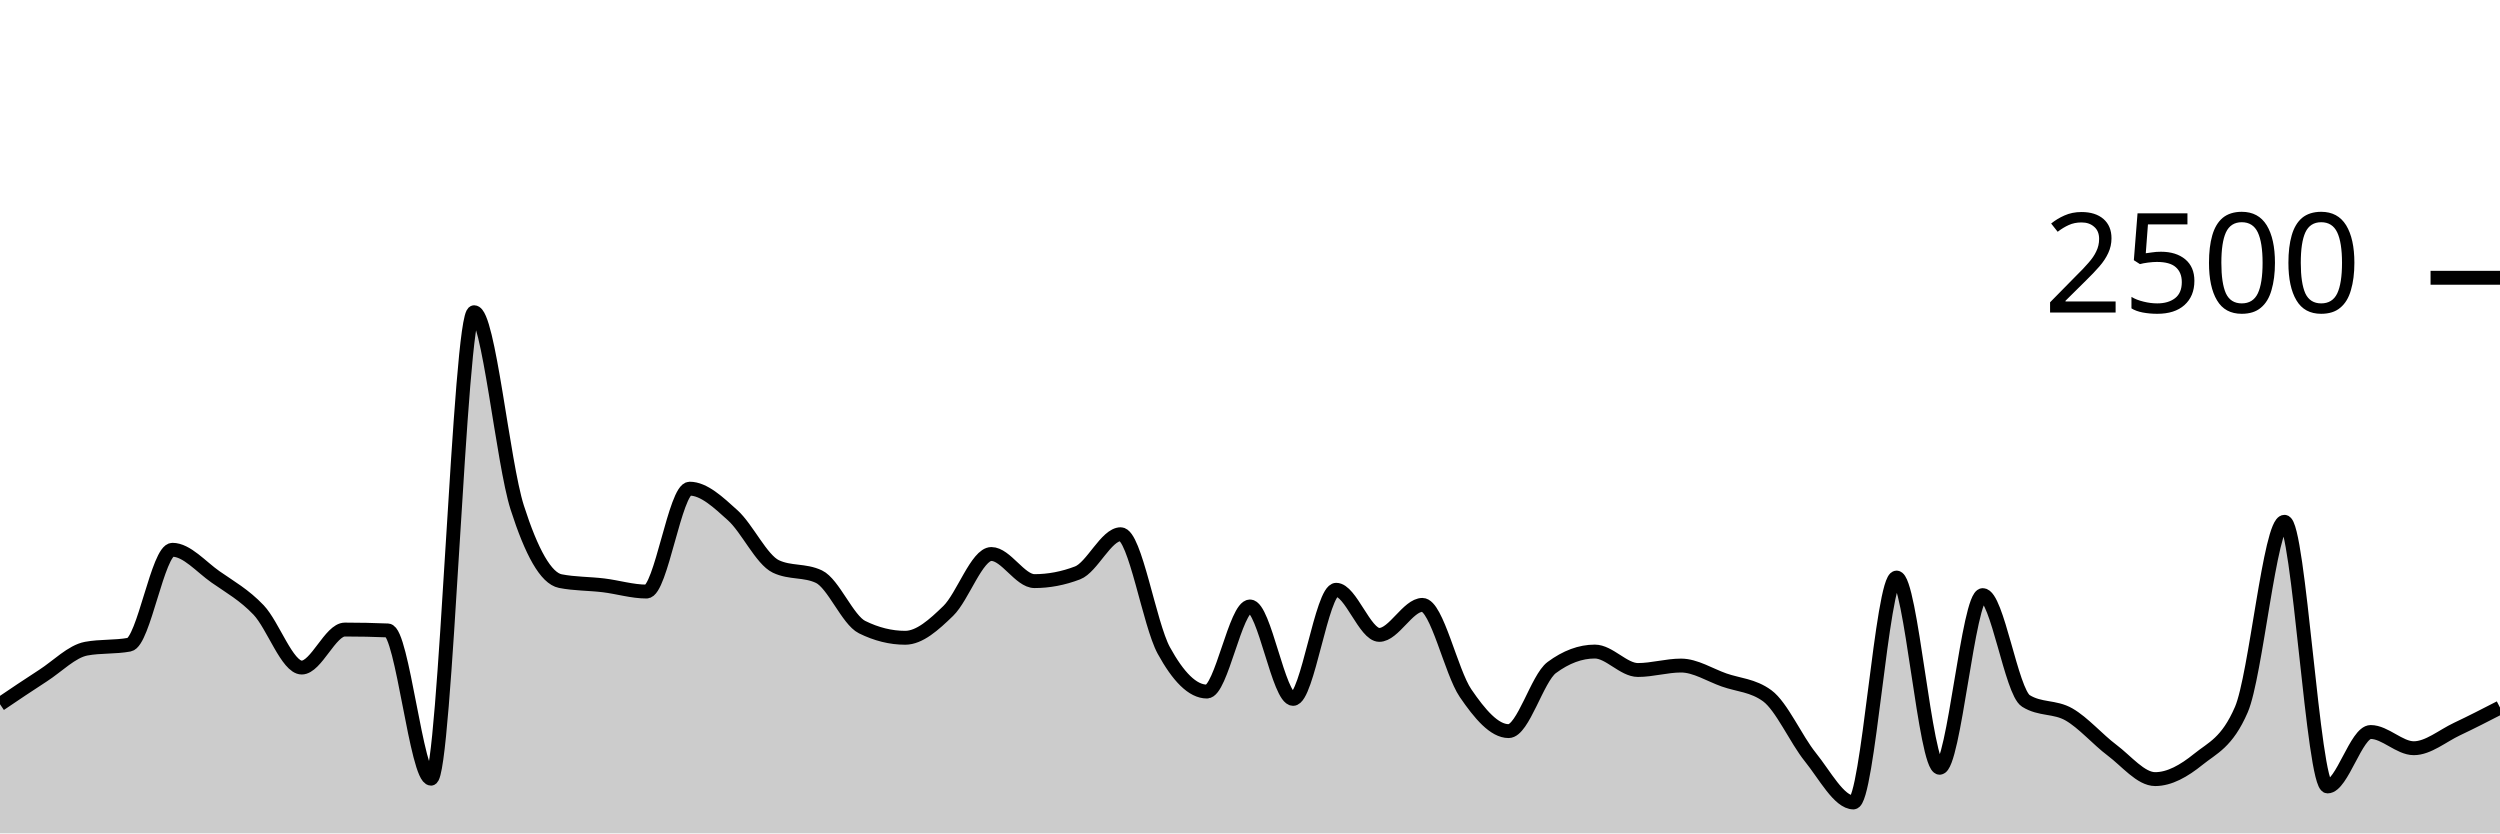
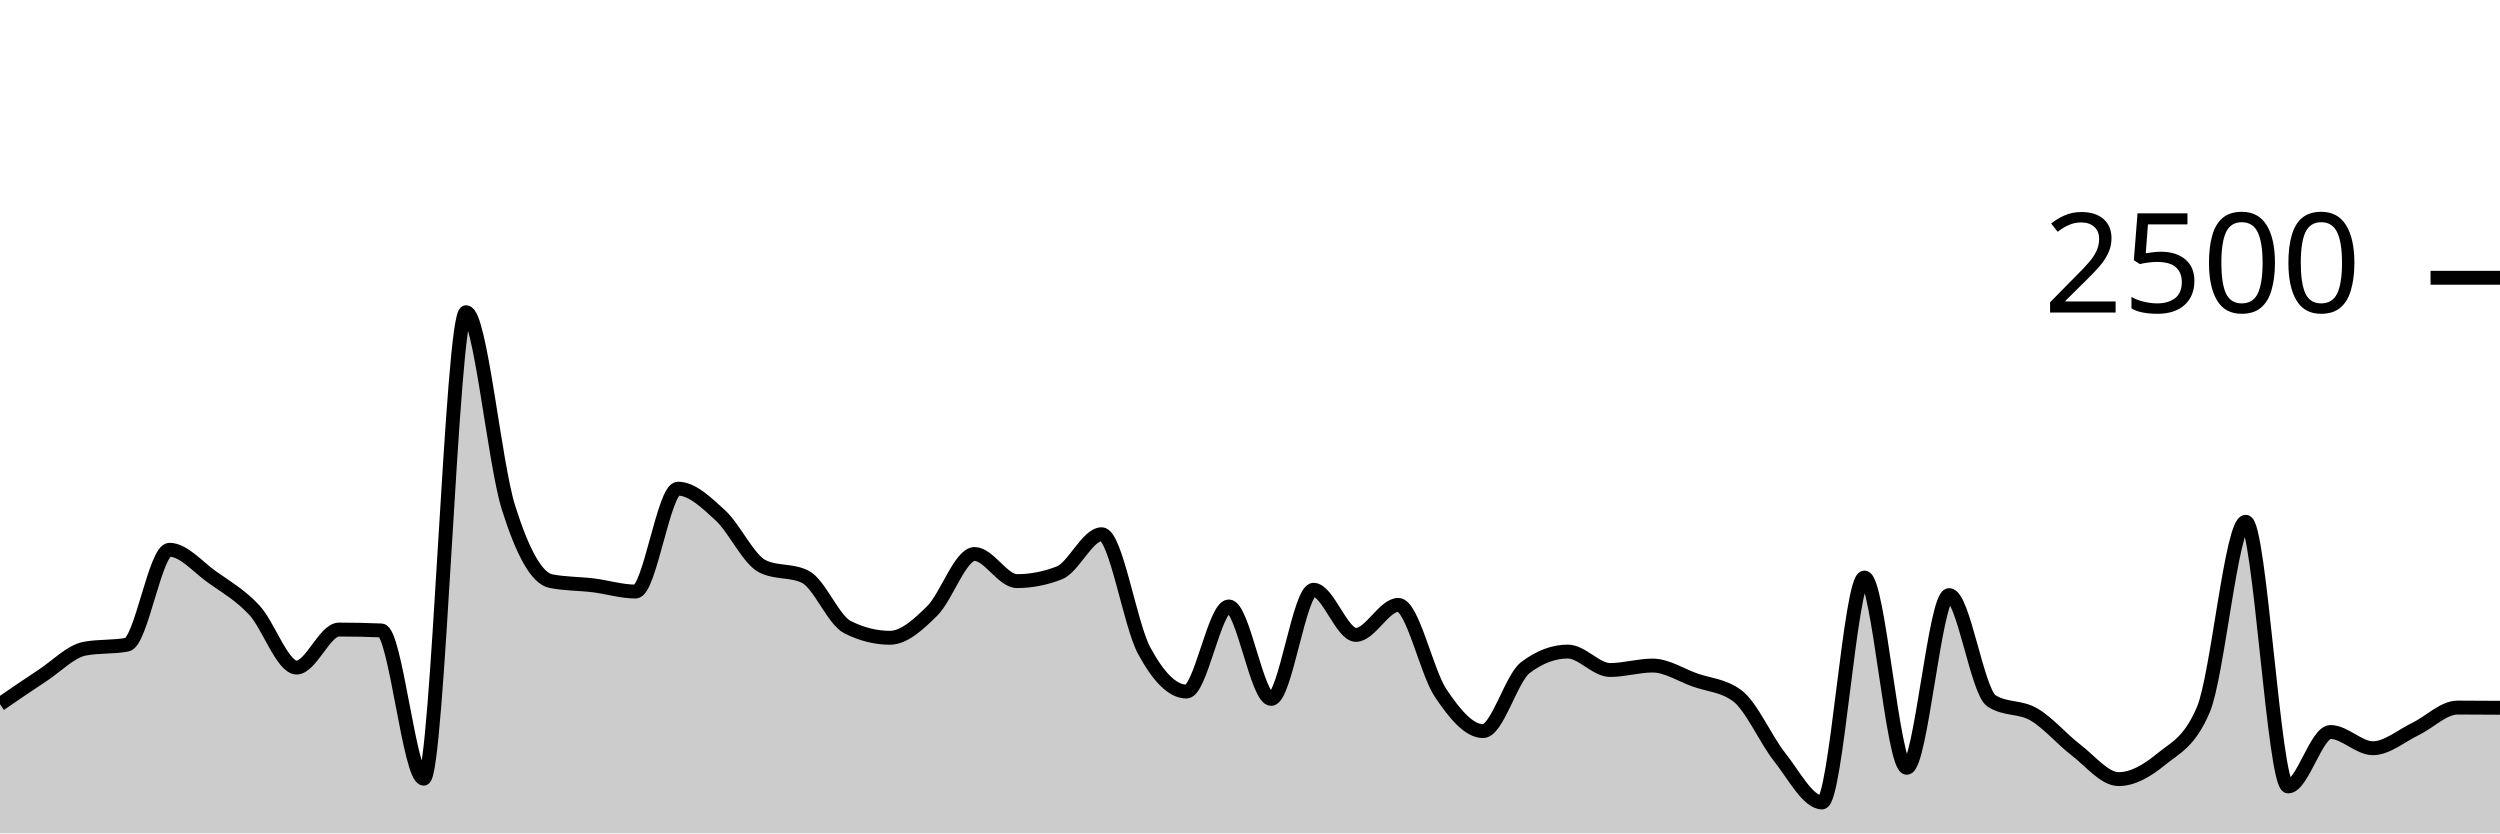
<svg xmlns="http://www.w3.org/2000/svg" viewBox="0 0 180 60">
  <g transform="translate(0,20)">
-     <path class="area" fill="rgba(0, 0, 0, 0.2)" d="M0,30.704C1.034,30.005,2.069,29.307,3.103,28.64C4.138,27.973,5.172,26.896,6.207,26.704C7.241,26.512,8.276,26.608,9.31,26.416C10.345,26.224,11.379,19.584,12.414,19.584C13.448,19.584,14.483,20.813,15.517,21.536C16.552,22.259,17.586,22.832,18.621,23.92C19.655,25.008,20.69,28.064,21.724,28.064C22.759,28.064,23.793,25.328,24.828,25.328C25.862,25.328,26.897,25.349,27.931,25.392C28.966,25.435,30,36.064,31.034,36.064C32.069,36.064,33.103,2.48,34.138,2.48C35.172,2.48,36.207,13.317,37.241,16.544C38.276,19.771,39.31,21.637,40.345,21.84C41.379,22.043,42.414,22.019,43.448,22.144C44.483,22.269,45.517,22.592,46.552,22.592C47.586,22.592,48.621,15.184,49.655,15.184C50.69,15.184,51.724,16.171,52.759,17.104C53.793,18.037,54.828,20.293,55.862,20.784C56.897,21.275,57.931,21.029,58.966,21.52C60,22.011,61.034,24.64,62.069,25.152C63.103,25.664,64.138,25.92,65.172,25.92C66.207,25.92,67.241,24.989,68.276,23.984C69.31,22.979,70.345,19.888,71.379,19.888C72.414,19.888,73.448,21.84,74.483,21.84C75.517,21.84,76.552,21.643,77.586,21.248C78.621,20.853,79.655,18.464,80.69,18.464C81.724,18.464,82.759,24.944,83.793,26.832C84.828,28.72,85.862,29.792,86.897,29.792C87.931,29.792,88.966,23.664,90,23.664C91.034,23.664,92.069,30.32,93.103,30.32C94.138,30.32,95.172,22.464,96.207,22.464C97.241,22.464,98.276,25.712,99.31,25.712C100.345,25.712,101.379,23.552,102.414,23.552C103.448,23.552,104.483,28.389,105.517,29.904C106.552,31.419,107.586,32.64,108.621,32.64C109.655,32.64,110.69,28.832,111.724,28.064C112.759,27.296,113.793,26.912,114.828,26.912C115.862,26.912,116.897,28.24,117.931,28.24C118.966,28.24,120,27.92,121.034,27.92C122.069,27.92,123.103,28.597,124.138,28.96C125.172,29.323,126.207,29.339,127.241,30.096C128.276,30.853,129.31,33.232,130.345,34.512C131.379,35.792,132.414,37.776,133.448,37.776C134.483,37.776,135.517,21.584,136.552,21.584C137.586,21.584,138.621,35.28,139.655,35.28C140.69,35.28,141.724,22.848,142.759,22.848C143.793,22.848,144.828,29.813,145.862,30.464C146.897,31.115,147.931,30.848,148.966,31.44C150,32.032,151.034,33.24,152.069,34.016C153.103,34.792,154.138,36.096,155.172,36.096C156.207,36.096,157.241,35.507,158.276,34.672C159.31,33.837,160.345,33.477,161.379,31.088C162.414,28.699,163.448,17.568,164.483,17.568C165.517,17.568,166.552,36.624,167.586,36.624C168.621,36.624,169.655,32.704,170.69,32.704C171.724,32.704,172.759,33.872,173.793,33.872C174.828,33.872,175.862,32.984,176.897,32.496C177.931,32.008,178.966,31.476,180,30.944L180,40C178.966,40,177.931,40,176.897,40C175.862,40,174.828,40,173.793,40C172.759,40,171.724,40,170.69,40C169.655,40,168.621,40,167.586,40C166.552,40,165.517,40,164.483,40C163.448,40,162.414,40,161.379,40C160.345,40,159.31,40,158.276,40C157.241,40,156.207,40,155.172,40C154.138,40,153.103,40,152.069,40C151.034,40,150,40,148.966,40C147.931,40,146.897,40,145.862,40C144.828,40,143.793,40,142.759,40C141.724,40,140.69,40,139.655,40C138.621,40,137.586,40,136.552,40C135.517,40,134.483,40,133.448,40C132.414,40,131.379,40,130.345,40C129.31,40,128.276,40,127.241,40C126.207,40,125.172,40,124.138,40C123.103,40,122.069,40,121.034,40C120,40,118.966,40,117.931,40C116.897,40,115.862,40,114.828,40C113.793,40,112.759,40,111.724,40C110.69,40,109.655,40,108.621,40C107.586,40,106.552,40,105.517,40C104.483,40,103.448,40,102.414,40C101.379,40,100.345,40,99.31,40C98.276,40,97.241,40,96.207,40C95.172,40,94.138,40,93.103,40C92.069,40,91.034,40,90,40C88.966,40,87.931,40,86.897,40C85.862,40,84.828,40,83.793,40C82.759,40,81.724,40,80.69,40C79.655,40,78.621,40,77.586,40C76.552,40,75.517,40,74.483,40C73.448,40,72.414,40,71.379,40C70.345,40,69.31,40,68.276,40C67.241,40,66.207,40,65.172,40C64.138,40,63.103,40,62.069,40C61.034,40,60,40,58.966,40C57.931,40,56.897,40,55.862,40C54.828,40,53.793,40,52.759,40C51.724,40,50.69,40,49.655,40C48.621,40,47.586,40,46.552,40C45.517,40,44.483,40,43.448,40C42.414,40,41.379,40,40.345,40C39.31,40,38.276,40,37.241,40C36.207,40,35.172,40,34.138,40C33.103,40,32.069,40,31.034,40C30,40,28.966,40,27.931,40C26.897,40,25.862,40,24.828,40C23.793,40,22.759,40,21.724,40C20.69,40,19.655,40,18.621,40C17.586,40,16.552,40,15.517,40C14.483,40,13.448,40,12.414,40C11.379,40,10.345,40,9.31,40C8.276,40,7.241,40,6.207,40C5.172,40,4.138,40,3.103,40C2.069,40,1.034,40,0,40Z" />
-     <path class="line" stroke="black" fill="none" d="M0,30.704C1.034,30.005,2.069,29.307,3.103,28.64C4.138,27.973,5.172,26.896,6.207,26.704C7.241,26.512,8.276,26.608,9.31,26.416C10.345,26.224,11.379,19.584,12.414,19.584C13.448,19.584,14.483,20.813,15.517,21.536C16.552,22.259,17.586,22.832,18.621,23.92C19.655,25.008,20.69,28.064,21.724,28.064C22.759,28.064,23.793,25.328,24.828,25.328C25.862,25.328,26.897,25.349,27.931,25.392C28.966,25.435,30,36.064,31.034,36.064C32.069,36.064,33.103,2.48,34.138,2.48C35.172,2.48,36.207,13.317,37.241,16.544C38.276,19.771,39.31,21.637,40.345,21.84C41.379,22.043,42.414,22.019,43.448,22.144C44.483,22.269,45.517,22.592,46.552,22.592C47.586,22.592,48.621,15.184,49.655,15.184C50.69,15.184,51.724,16.171,52.759,17.104C53.793,18.037,54.828,20.293,55.862,20.784C56.897,21.275,57.931,21.029,58.966,21.52C60,22.011,61.034,24.64,62.069,25.152C63.103,25.664,64.138,25.92,65.172,25.92C66.207,25.92,67.241,24.989,68.276,23.984C69.31,22.979,70.345,19.888,71.379,19.888C72.414,19.888,73.448,21.84,74.483,21.84C75.517,21.84,76.552,21.643,77.586,21.248C78.621,20.853,79.655,18.464,80.69,18.464C81.724,18.464,82.759,24.944,83.793,26.832C84.828,28.72,85.862,29.792,86.897,29.792C87.931,29.792,88.966,23.664,90,23.664C91.034,23.664,92.069,30.32,93.103,30.32C94.138,30.32,95.172,22.464,96.207,22.464C97.241,22.464,98.276,25.712,99.31,25.712C100.345,25.712,101.379,23.552,102.414,23.552C103.448,23.552,104.483,28.389,105.517,29.904C106.552,31.419,107.586,32.64,108.621,32.64C109.655,32.64,110.69,28.832,111.724,28.064C112.759,27.296,113.793,26.912,114.828,26.912C115.862,26.912,116.897,28.24,117.931,28.24C118.966,28.24,120,27.92,121.034,27.92C122.069,27.92,123.103,28.597,124.138,28.96C125.172,29.323,126.207,29.339,127.241,30.096C128.276,30.853,129.31,33.232,130.345,34.512C131.379,35.792,132.414,37.776,133.448,37.776C134.483,37.776,135.517,21.584,136.552,21.584C137.586,21.584,138.621,35.28,139.655,35.28C140.69,35.28,141.724,22.848,142.759,22.848C143.793,22.848,144.828,29.813,145.862,30.464C146.897,31.115,147.931,30.848,148.966,31.44C150,32.032,151.034,33.24,152.069,34.016C153.103,34.792,154.138,36.096,155.172,36.096C156.207,36.096,157.241,35.507,158.276,34.672C159.31,33.837,160.345,33.477,161.379,31.088C162.414,28.699,163.448,17.568,164.483,17.568C165.517,17.568,166.552,36.624,167.586,36.624C168.621,36.624,169.655,32.704,170.69,32.704C171.724,32.704,172.759,33.872,173.793,33.872C174.828,33.872,175.862,32.984,176.897,32.496C177.931,32.008,178.966,31.476,180,30.944" />
+     <path class="area" fill="rgba(0, 0, 0, 0.2)" d="M0,30.704C1.017,30.005,2.034,29.307,3.051,28.64C4.068,27.973,5.085,26.896,6.102,26.704C7.119,26.512,8.136,26.608,9.153,26.416C10.169,26.224,11.186,19.584,12.203,19.584C13.22,19.584,14.237,20.813,15.254,21.536C16.271,22.259,17.288,22.832,18.305,23.92C19.322,25.008,20.339,28.064,21.356,28.064C22.373,28.064,23.39,25.328,24.407,25.328C25.424,25.328,26.441,25.349,27.458,25.392C28.475,25.435,29.492,36.064,30.508,36.064C31.525,36.064,32.542,2.48,33.559,2.48C34.576,2.48,35.593,13.317,36.61,16.544C37.627,19.771,38.644,21.637,39.661,21.84C40.678,22.043,41.695,22.019,42.712,22.144C43.729,22.269,44.746,22.592,45.763,22.592C46.78,22.592,47.797,15.184,48.814,15.184C49.831,15.184,50.847,16.171,51.864,17.104C52.881,18.037,53.898,20.293,54.915,20.784C55.932,21.275,56.949,21.029,57.966,21.52C58.983,22.011,60,24.64,61.017,25.152C62.034,25.664,63.051,25.92,64.068,25.92C65.085,25.92,66.102,24.989,67.119,23.984C68.136,22.979,69.153,19.888,70.169,19.888C71.186,19.888,72.203,21.84,73.22,21.84C74.237,21.84,75.254,21.643,76.271,21.248C77.288,20.853,78.305,18.464,79.322,18.464C80.339,18.464,81.356,24.944,82.373,26.832C83.39,28.72,84.407,29.792,85.424,29.792C86.441,29.792,87.458,23.664,88.475,23.664C89.492,23.664,90.508,30.32,91.525,30.32C92.542,30.32,93.559,22.464,94.576,22.464C95.593,22.464,96.61,25.712,97.627,25.712C98.644,25.712,99.661,23.552,100.678,23.552C101.695,23.552,102.712,28.389,103.729,29.904C104.746,31.419,105.763,32.64,106.78,32.64C107.797,32.64,108.814,28.832,109.831,28.064C110.847,27.296,111.864,26.912,112.881,26.912C113.898,26.912,114.915,28.24,115.932,28.24C116.949,28.24,117.966,27.92,118.983,27.92C120,27.92,121.017,28.597,122.034,28.96C123.051,29.323,124.068,29.339,125.085,30.096C126.102,30.853,127.119,33.232,128.136,34.512C129.153,35.792,130.169,37.776,131.186,37.776C132.203,37.776,133.22,21.584,134.237,21.584C135.254,21.584,136.271,35.28,137.288,35.28C138.305,35.28,139.322,22.848,140.339,22.848C141.356,22.848,142.373,29.813,143.39,30.464C144.407,31.115,145.424,30.848,146.441,31.44C147.458,32.032,148.475,33.24,149.492,34.016C150.508,34.792,151.525,36.096,152.542,36.096C153.559,36.096,154.576,35.507,155.593,34.672C156.61,33.837,157.627,33.477,158.644,31.088C159.661,28.699,160.678,17.568,161.695,17.568C162.712,17.568,163.729,36.624,164.746,36.624C165.763,36.624,166.78,32.704,167.797,32.704C168.814,32.704,169.831,33.872,170.847,33.872C171.864,33.872,172.881,32.984,173.898,32.496C174.915,32.008,175.932,30.944,176.949,30.944C177.966,30.944,178.983,30.952,180,30.96L180,40C178.983,40,177.966,40,176.949,40C175.932,40,174.915,40,173.898,40C172.881,40,171.864,40,170.847,40C169.831,40,168.814,40,167.797,40C166.78,40,165.763,40,164.746,40C163.729,40,162.712,40,161.695,40C160.678,40,159.661,40,158.644,40C157.627,40,156.61,40,155.593,40C154.576,40,153.559,40,152.542,40C151.525,40,150.508,40,149.492,40C148.475,40,147.458,40,146.441,40C145.424,40,144.407,40,143.39,40C142.373,40,141.356,40,140.339,40C139.322,40,138.305,40,137.288,40C136.271,40,135.254,40,134.237,40C133.22,40,132.203,40,131.186,40C130.169,40,129.153,40,128.136,40C127.119,40,126.102,40,125.085,40C124.068,40,123.051,40,122.034,40C121.017,40,120,40,118.983,40C117.966,40,116.949,40,115.932,40C114.915,40,113.898,40,112.881,40C111.864,40,110.847,40,109.831,40C108.814,40,107.797,40,106.78,40C105.763,40,104.746,40,103.729,40C102.712,40,101.695,40,100.678,40C99.661,40,98.644,40,97.627,40C96.61,40,95.593,40,94.576,40C93.559,40,92.542,40,91.525,40C90.508,40,89.492,40,88.475,40C87.458,40,86.441,40,85.424,40C84.407,40,83.39,40,82.373,40C81.356,40,80.339,40,79.322,40C78.305,40,77.288,40,76.271,40C75.254,40,74.237,40,73.22,40C72.203,40,71.186,40,70.169,40C69.153,40,68.136,40,67.119,40C66.102,40,65.085,40,64.068,40C63.051,40,62.034,40,61.017,40C60,40,58.983,40,57.966,40C56.949,40,55.932,40,54.915,40C53.898,40,52.881,40,51.864,40C50.847,40,49.831,40,48.814,40C47.797,40,46.78,40,45.763,40C44.746,40,43.729,40,42.712,40C41.695,40,40.678,40,39.661,40C38.644,40,37.627,40,36.61,40C35.593,40,34.576,40,33.559,40C32.542,40,31.525,40,30.508,40C29.492,40,28.475,40,27.458,40C26.441,40,25.424,40,24.407,40C23.39,40,22.373,40,21.356,40C20.339,40,19.322,40,18.305,40C17.288,40,16.271,40,15.254,40C14.237,40,13.22,40,12.203,40C11.186,40,10.169,40,9.153,40C8.136,40,7.119,40,6.102,40C5.085,40,4.068,40,3.051,40C2.034,40,1.017,40,0,40Z" />
+     <path class="line" stroke="black" fill="none" d="M0,30.704C1.017,30.005,2.034,29.307,3.051,28.64C4.068,27.973,5.085,26.896,6.102,26.704C7.119,26.512,8.136,26.608,9.153,26.416C10.169,26.224,11.186,19.584,12.203,19.584C13.22,19.584,14.237,20.813,15.254,21.536C16.271,22.259,17.288,22.832,18.305,23.92C19.322,25.008,20.339,28.064,21.356,28.064C22.373,28.064,23.39,25.328,24.407,25.328C25.424,25.328,26.441,25.349,27.458,25.392C28.475,25.435,29.492,36.064,30.508,36.064C31.525,36.064,32.542,2.48,33.559,2.48C34.576,2.48,35.593,13.317,36.61,16.544C37.627,19.771,38.644,21.637,39.661,21.84C40.678,22.043,41.695,22.019,42.712,22.144C43.729,22.269,44.746,22.592,45.763,22.592C46.78,22.592,47.797,15.184,48.814,15.184C49.831,15.184,50.847,16.171,51.864,17.104C52.881,18.037,53.898,20.293,54.915,20.784C55.932,21.275,56.949,21.029,57.966,21.52C58.983,22.011,60,24.64,61.017,25.152C62.034,25.664,63.051,25.92,64.068,25.92C65.085,25.92,66.102,24.989,67.119,23.984C68.136,22.979,69.153,19.888,70.169,19.888C71.186,19.888,72.203,21.84,73.22,21.84C74.237,21.84,75.254,21.643,76.271,21.248C77.288,20.853,78.305,18.464,79.322,18.464C80.339,18.464,81.356,24.944,82.373,26.832C83.39,28.72,84.407,29.792,85.424,29.792C86.441,29.792,87.458,23.664,88.475,23.664C89.492,23.664,90.508,30.32,91.525,30.32C92.542,30.32,93.559,22.464,94.576,22.464C95.593,22.464,96.61,25.712,97.627,25.712C98.644,25.712,99.661,23.552,100.678,23.552C101.695,23.552,102.712,28.389,103.729,29.904C104.746,31.419,105.763,32.64,106.78,32.64C107.797,32.64,108.814,28.832,109.831,28.064C110.847,27.296,111.864,26.912,112.881,26.912C113.898,26.912,114.915,28.24,115.932,28.24C116.949,28.24,117.966,27.92,118.983,27.92C120,27.92,121.017,28.597,122.034,28.96C123.051,29.323,124.068,29.339,125.085,30.096C126.102,30.853,127.119,33.232,128.136,34.512C129.153,35.792,130.169,37.776,131.186,37.776C132.203,37.776,133.22,21.584,134.237,21.584C135.254,21.584,136.271,35.28,137.288,35.28C138.305,35.28,139.322,22.848,140.339,22.848C141.356,22.848,142.373,29.813,143.39,30.464C144.407,31.115,145.424,30.848,146.441,31.44C147.458,32.032,148.475,33.24,149.492,34.016C150.508,34.792,151.525,36.096,152.542,36.096C153.559,36.096,154.576,35.507,155.593,34.672C156.61,33.837,157.627,33.477,158.644,31.088C159.661,28.699,160.678,17.568,161.695,17.568C162.712,17.568,163.729,36.624,164.746,36.624C165.763,36.624,166.78,32.704,167.797,32.704C168.814,32.704,169.831,33.872,170.847,33.872C171.864,33.872,172.881,32.984,173.898,32.496C174.915,32.008,175.932,30.944,176.949,30.944C177.966,30.944,178.983,30.952,180,30.96" />
    <path class="axis-ceiling" stroke-width="1" stroke="black" fill="none" d="M175,0L180,0" />
    <text class="axis-ceiling-label" font-family="sans-serif" text-anchor="end" font-size="10px" x="170" y="2.5">2500</text>
  </g>
</svg>
